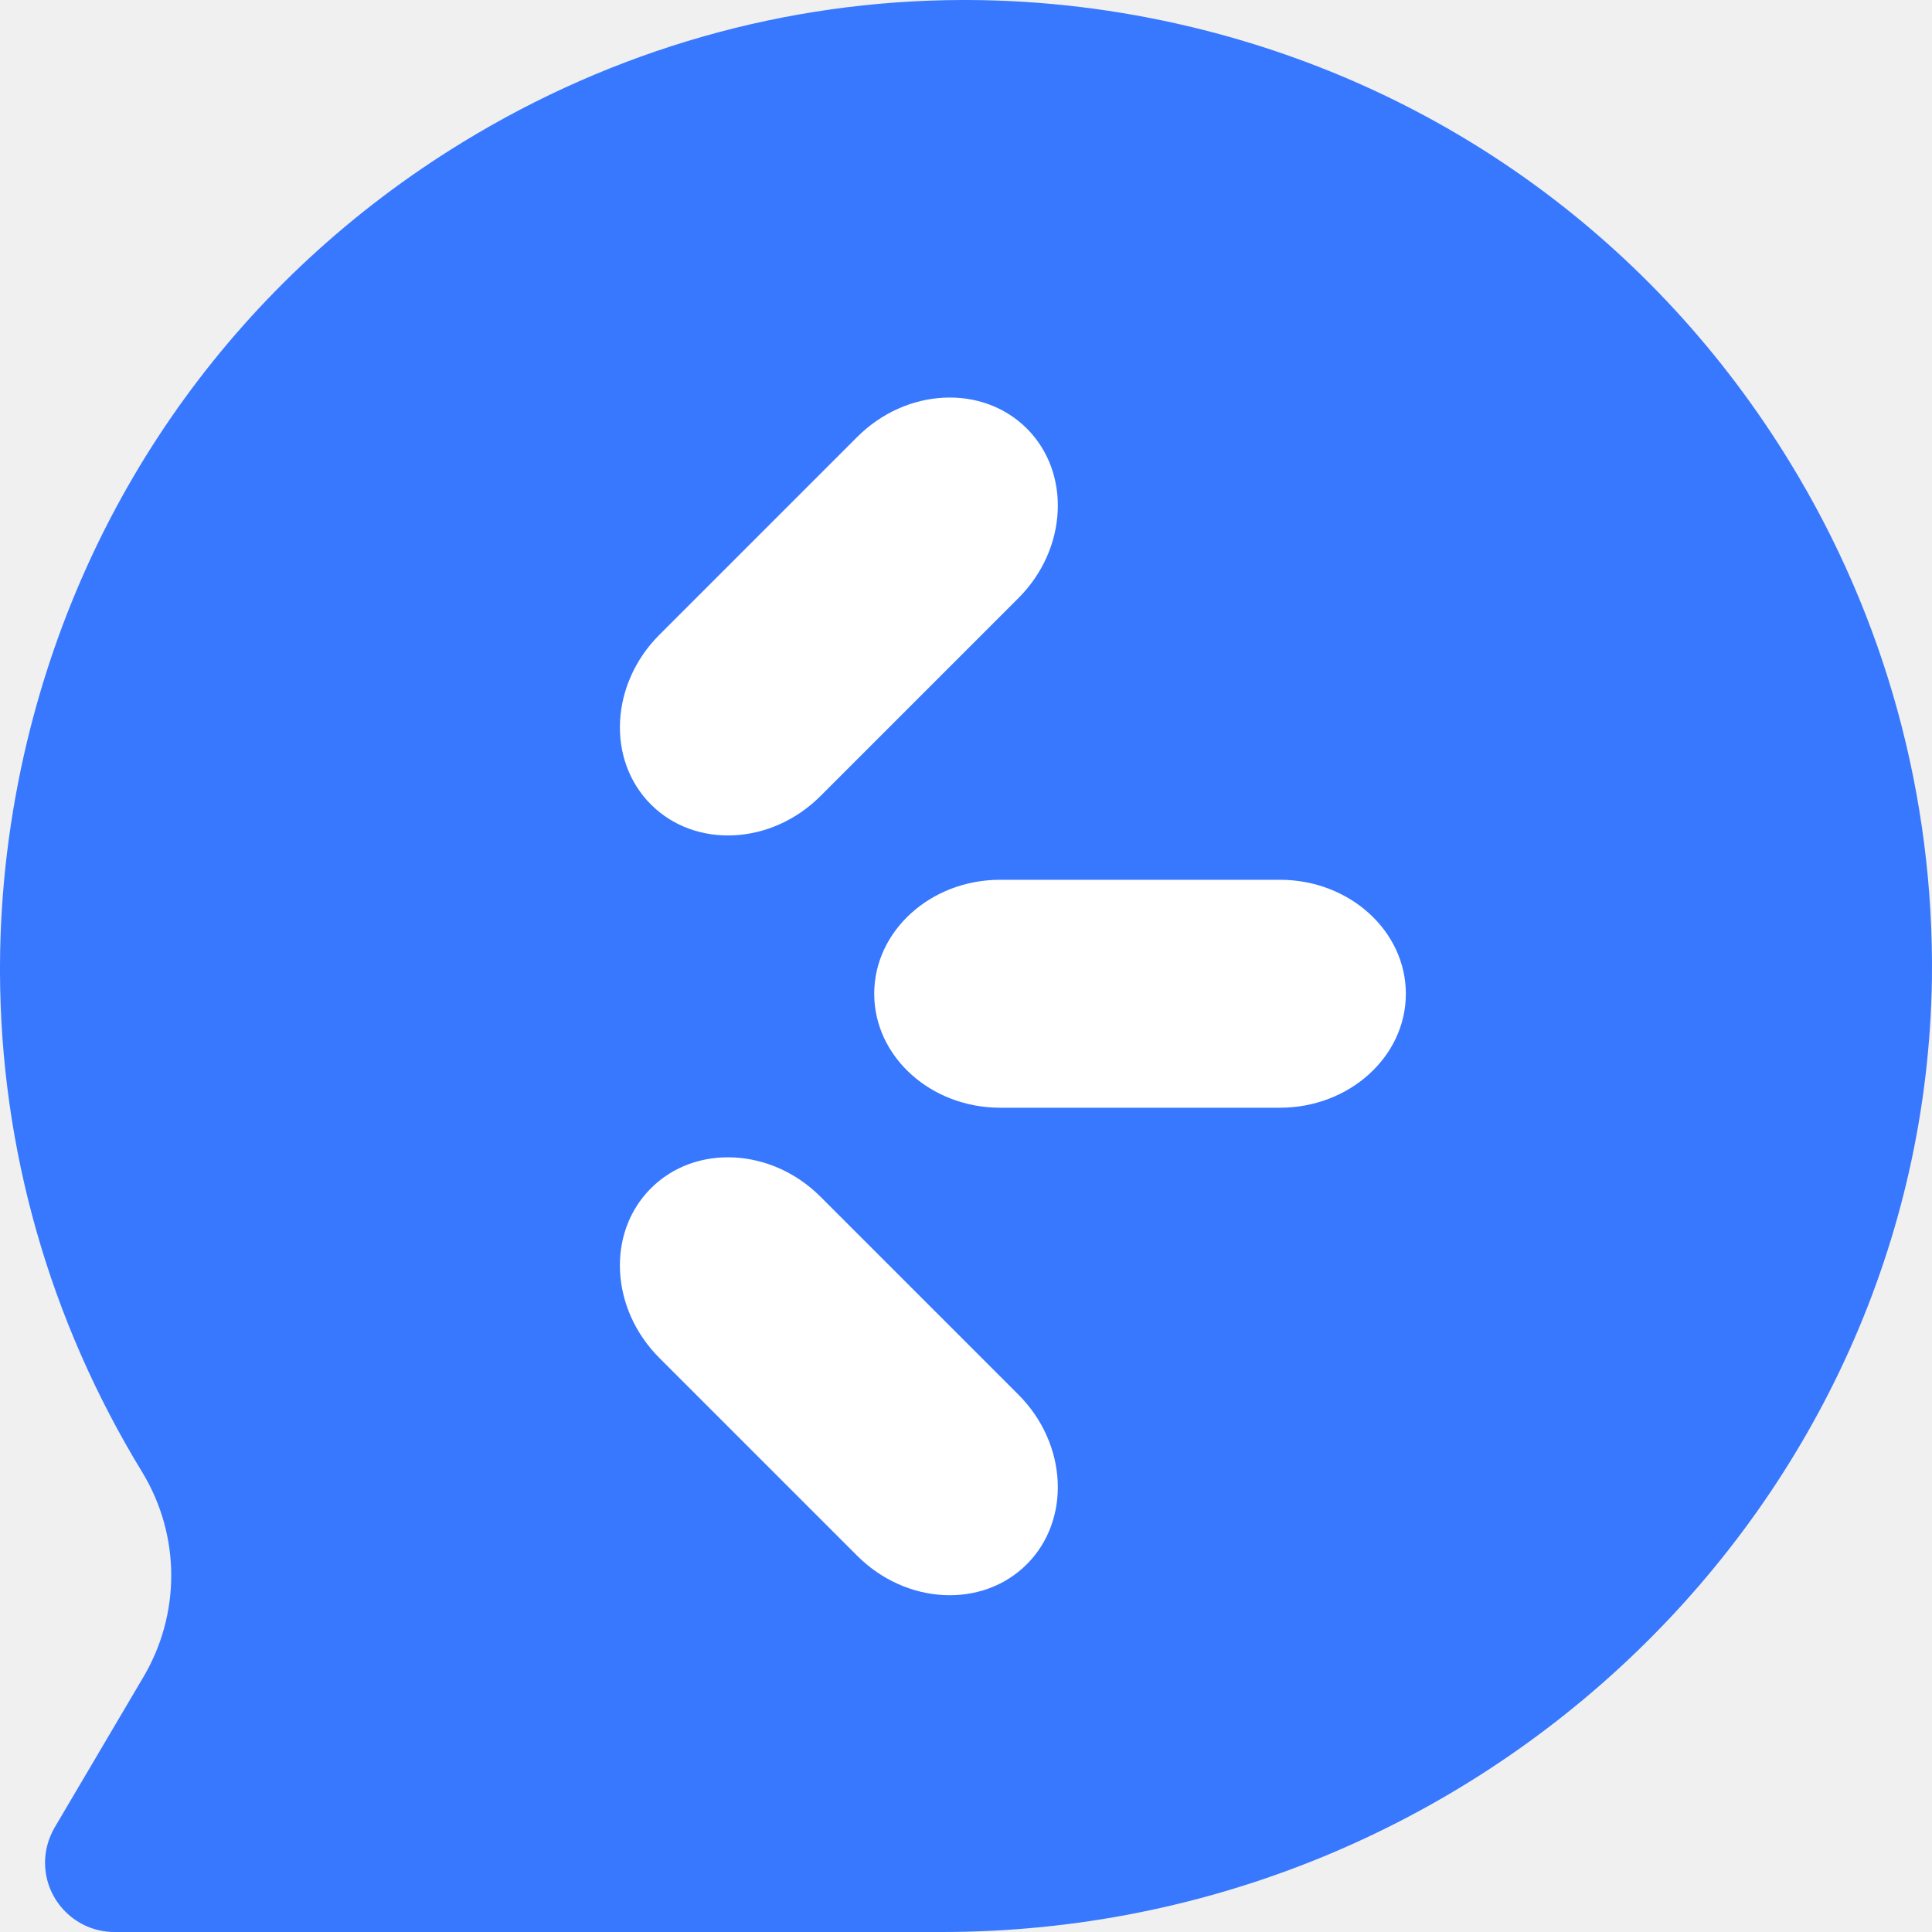
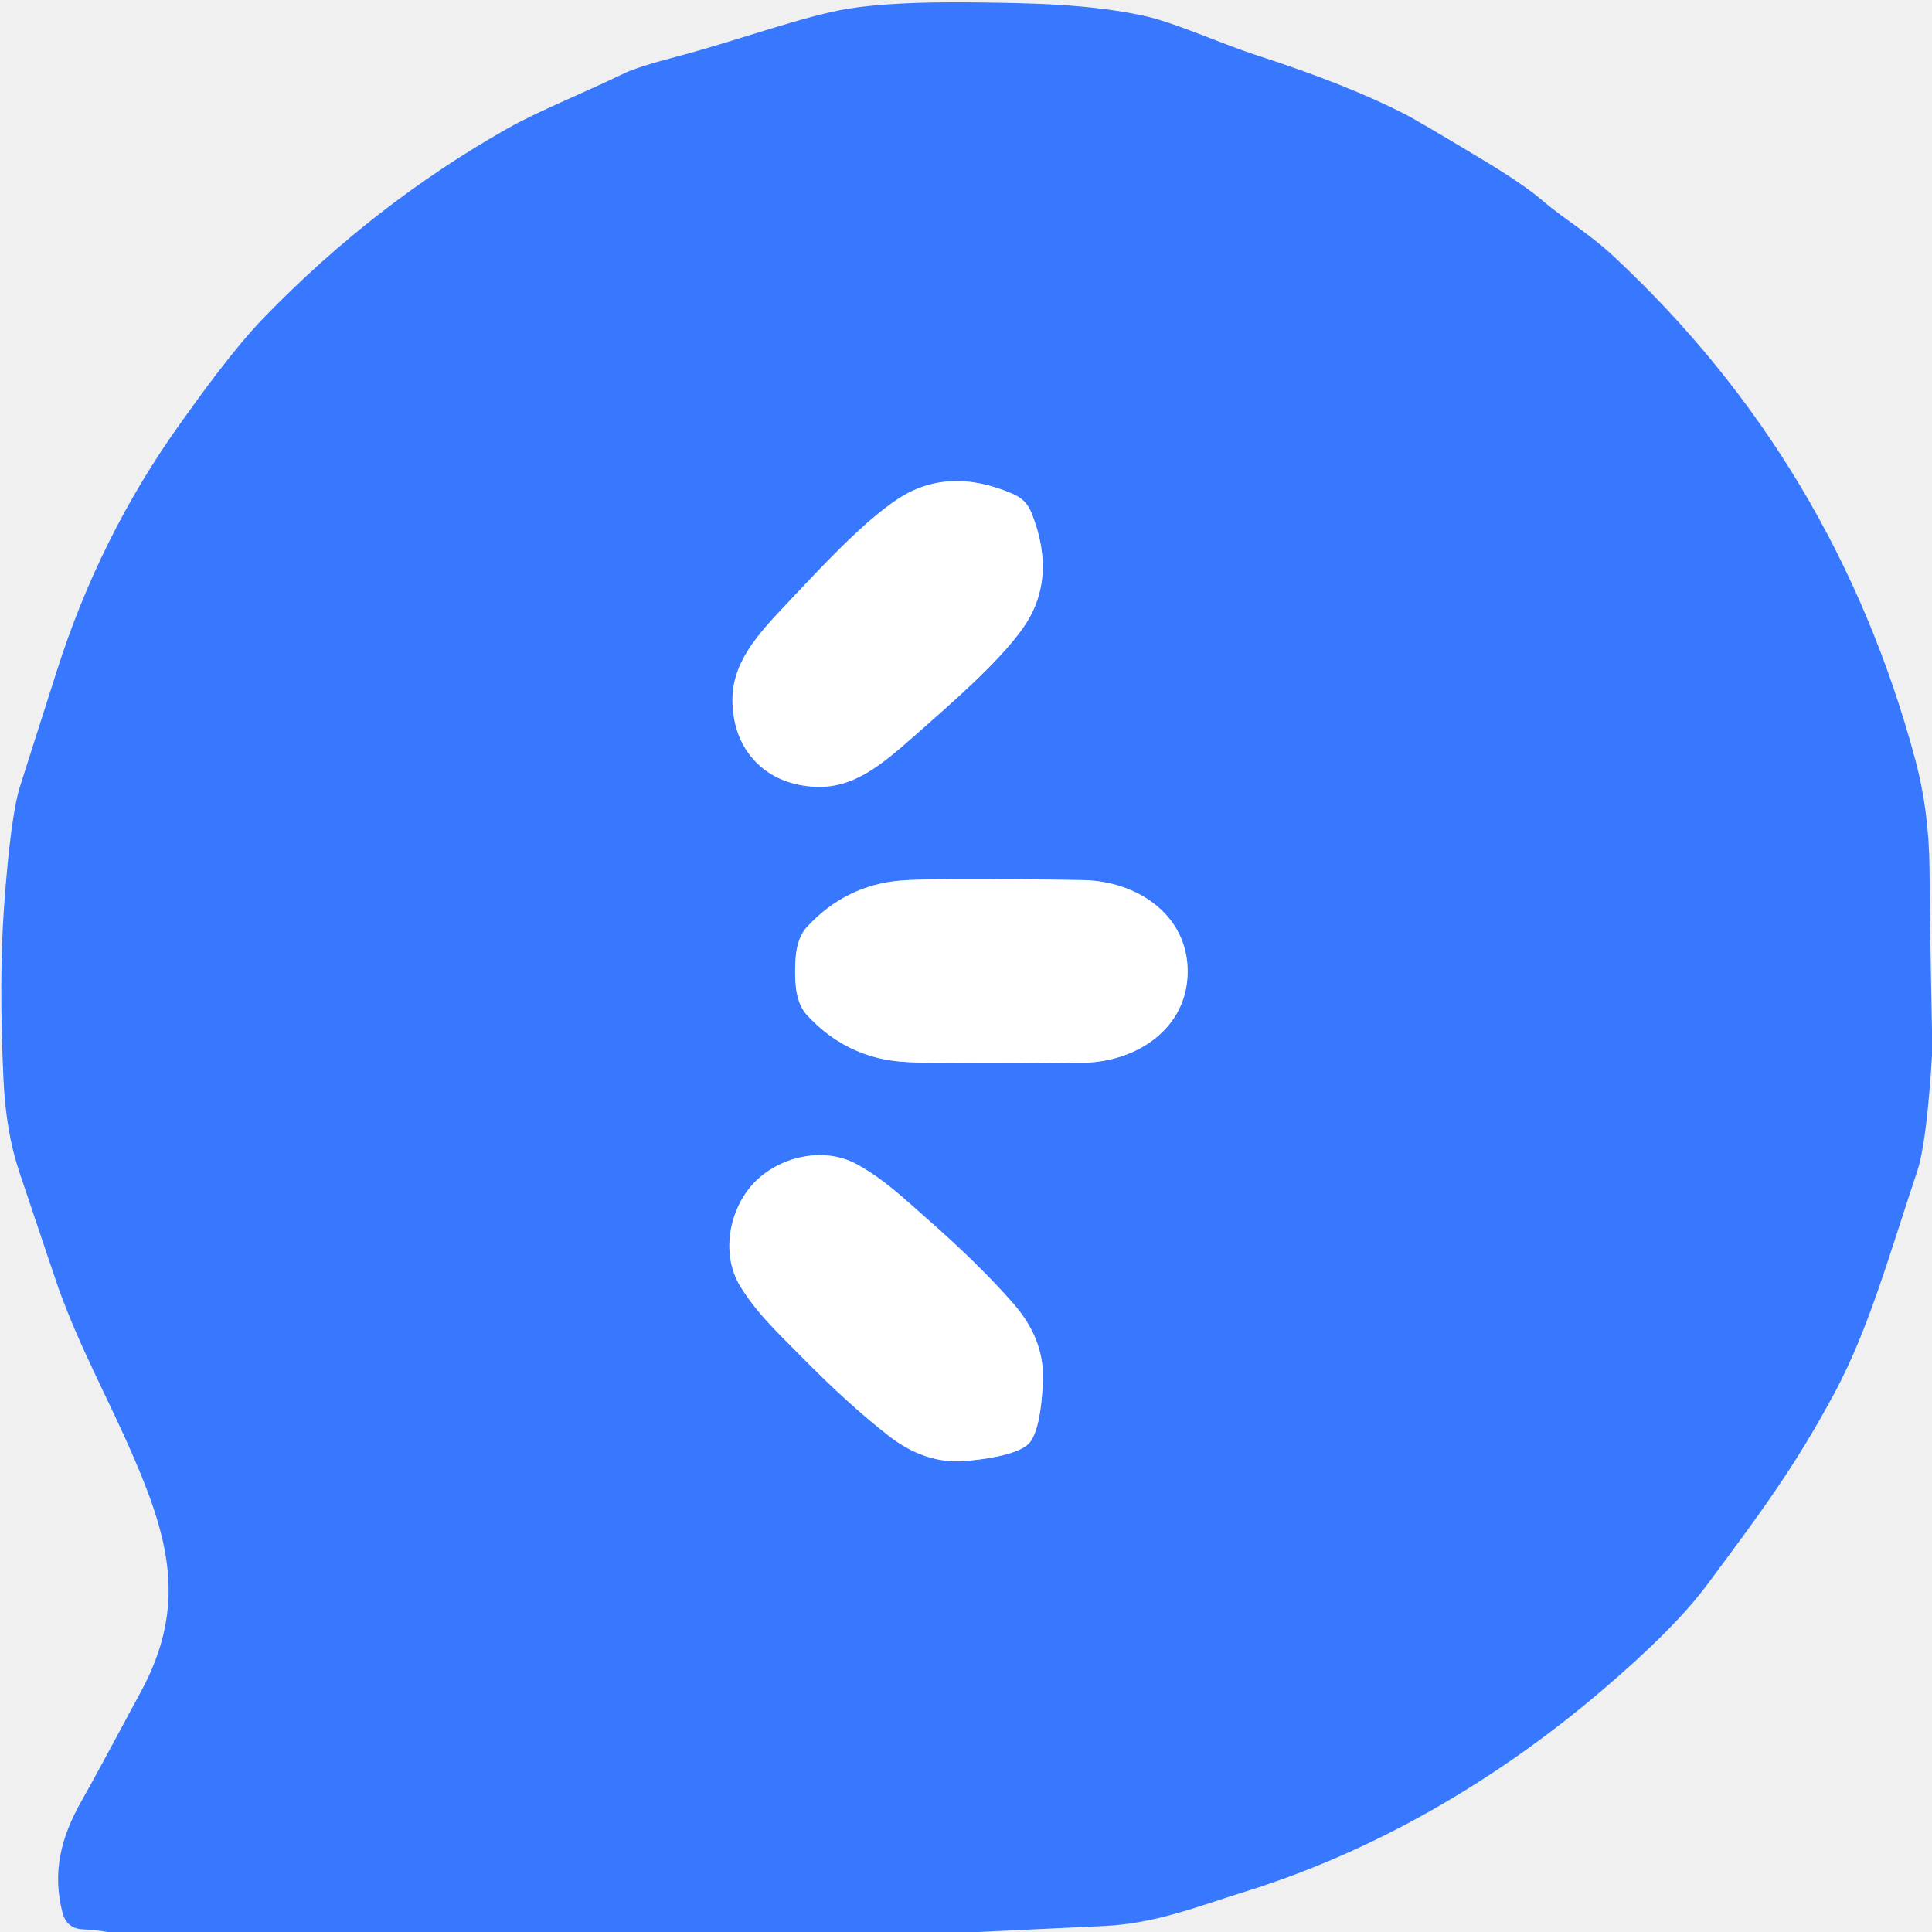
- <svg xmlns="http://www.w3.org/2000/svg" width="128" height="128" viewBox="0 0 128 128" fill="none">
-   <g clip-path="url(#clip0_411_6112)">
-     <path fill-rule="evenodd" clip-rule="evenodd" d="M63.689 0H64.141C69.086 0.019 74.061 0.616 78.989 1.801C95.609 5.804 109.675 16.05 118.598 30.649C124.896 40.936 128.148 52.771 127.995 64.868C127.472 99.682 98.043 128 62.397 128H7.574C5.046 128 2.984 125.937 2.984 123.404C2.984 122.6 3.206 121.794 3.62 121.077L9.424 111.236C11.984 107.004 11.984 101.767 9.433 97.552C3.243 87.424 0.044 76.039 0 64.457V63.97C0.019 59.022 0.615 54.04 1.798 49.109C5.798 32.466 16.028 18.383 30.611 9.448C40.733 3.244 52.115 0.04 63.689 0Z" fill="#3778FF" />
-     <path d="M84.802 58.288H66.26C61.66 58.288 57.919 61.676 57.919 65.84C57.919 70.003 61.66 73.389 66.26 73.389H84.802C89.398 73.389 93.142 70.003 93.142 65.84C93.142 61.676 89.398 58.288 84.802 58.288Z" fill="white" />
-     <path d="M56.794 28.949L43.682 42.061C40.43 45.313 40.181 50.354 43.125 53.298C46.068 56.242 51.108 55.991 54.36 52.739L67.472 39.627C70.722 36.377 70.975 31.336 68.031 28.392C65.087 25.448 60.044 25.699 56.794 28.949Z" fill="white" />
-     <path d="M67.472 92.398L54.36 79.286C51.108 76.034 46.067 75.785 43.123 78.729C40.179 81.673 40.43 86.712 43.682 89.964L56.794 103.076C60.044 106.326 65.085 106.579 68.029 103.635C70.973 100.691 70.722 95.648 67.472 92.398Z" fill="white" />
+ <svg xmlns="http://www.w3.org/2000/svg" version="1.1" viewBox="0.00 0.00 256.00 256.00" width="128" height="128">
+   <g stroke-width="2.00" fill="none" stroke-linecap="butt">
+     <path stroke="#9bbcff" vector-effect="non-scaling-stroke" d="   M 100.12 100.93   Q 103.00 103.90 107.74 104.24   C 113.08 104.62 116.94 101.22 121.21 97.46   C 126.24 93.03 132.25 87.82 135.46 83.34   Q 140.14 76.83 136.74 68.11   Q 136.33 67.07 135.74 66.46   Q 135.15 65.85 134.13 65.41   Q 125.53 61.73 118.86 66.19   C 114.28 69.25 108.88 75.09 104.28 79.97   C 100.38 84.11 96.86 87.86 97.06 93.21   Q 97.25 97.95 100.12 100.93" />
+     <path stroke="#9bbcff" vector-effect="non-scaling-stroke" d="   M 105.36 128.65   C 105.36 130.67 105.51 132.97 106.95 134.53   Q 112.02 140.00 119.21 140.66   Q 123.55 141.05 143.47 140.82   C 150.51 140.74 157.35 136.36 157.37 128.74   C 157.38 121.13 150.55 116.73 143.51 116.62   Q 123.60 116.31 119.25 116.69   Q 112.06 117.32 106.97 122.78   C 105.52 124.33 105.37 126.63 105.36 128.65" />
+     <path stroke="#9bbcff" vector-effect="non-scaling-stroke" d="   M 99.88 156.77   C 96.58 160.27 95.49 166.21 98.10 170.46   C 100.27 174.00 103.10 176.62 106.01 179.58   Q 112.35 186.04 117.74 190.24   Q 122.44 193.90 127.51 193.61   C 129.65 193.48 134.81 192.88 136.34 191.26   C 137.86 189.65 138.18 184.46 138.19 182.32   Q 138.20 177.24 134.29 172.75   Q 129.79 167.60 122.99 161.63   C 119.88 158.89 117.10 156.21 113.45 154.23   C 109.06 151.87 103.19 153.28 99.88 156.77" />
  </g>
-   <defs>
-     <clipPath id="clip0_411_6112">
-       <rect width="128" height="128" fill="white" />
-     </clipPath>
-   </defs>
+   <path fill="#3778ff" d="   M 256.00 136.44   L 256.00 139.88   Q 255.29 151.47 254.03 155.24   C 250.23 166.59 247.63 176.08 243.11 184.53   C 237.90 194.26 233.26 200.50 226.22 209.96   Q 221.84 215.86 212.14 224.10   C 198.36 235.83 182.40 245.20 165.22 250.58   C 158.36 252.72 153.12 254.88 146.25 255.21   Q 137.91 255.60 129.56 256.00   L 14.26 256.00   Q 12.64 255.73 10.98 255.65   Q 8.81 255.54 8.27 253.40   C 6.95 248.19 7.96 243.62 10.85 238.55   Q 12.49 235.68 18.74 224.03   C 24.64 213.01 22.53 204.32 17.85 193.43   C 14.39 185.36 10.76 179.02 7.76 170.72   Q 7.47 169.91 2.54 155.23   Q 0.79 150.02 0.46 143.00   Q -0.15 129.89 0.53 120.26   Q 1.40 108.13 2.67 104.15   Q 4.85 97.33 7.50 88.99   Q 13.15 71.16 23.79 56.25   C 26.53 52.41 30.95 46.24 34.96 42.10   Q 49.57 27.01 67.29 17.00   C 71.41 14.68 76.97 12.49 82.72 9.71   Q 84.47 8.86 90.00 7.41   C 97.53 5.42 106.66 2.07 112.39 1.15   Q 118.33 0.19 129.13 0.32   C 136.80 0.41 144.24 0.53 151.48 2.07   C 155.66 2.96 161.38 5.65 166.70 7.38   Q 178.39 11.17 185.98 15.03   Q 187.94 16.02 196.65 21.28   Q 201.89 24.44 204.32 26.52   C 207.24 29.03 210.45 30.83 213.83 33.98   Q 243.25 61.41 253.79 100.68   Q 255.60 107.45 255.67 115.04   Q 255.77 125.74 256.00 136.44   Z   M 100.12 100.93   Q 103.00 103.90 107.74 104.24   C 113.08 104.62 116.94 101.22 121.21 97.46   C 126.24 93.03 132.25 87.82 135.46 83.34   Q 140.14 76.83 136.74 68.11   Q 136.33 67.07 135.74 66.46   Q 135.15 65.85 134.13 65.41   Q 125.53 61.73 118.86 66.19   C 114.28 69.25 108.88 75.09 104.28 79.97   C 100.38 84.11 96.86 87.86 97.06 93.21   Q 97.25 97.95 100.12 100.93   Z   M 105.36 128.65   C 105.36 130.67 105.51 132.97 106.95 134.53   Q 112.02 140.00 119.21 140.66   Q 123.55 141.05 143.47 140.82   C 150.51 140.74 157.35 136.36 157.37 128.74   C 157.38 121.13 150.55 116.73 143.51 116.62   Q 123.60 116.31 119.25 116.69   Q 112.06 117.32 106.97 122.78   C 105.52 124.33 105.37 126.63 105.36 128.65   Z   M 99.88 156.77   C 96.58 160.27 95.49 166.21 98.10 170.46   C 100.27 174.00 103.10 176.62 106.01 179.58   Q 112.35 186.04 117.74 190.24   Q 122.44 193.90 127.51 193.61   C 129.65 193.48 134.81 192.88 136.34 191.26   C 137.86 189.65 138.18 184.46 138.19 182.32   Q 138.20 177.24 134.29 172.75   Q 129.79 167.60 122.99 161.63   C 119.88 158.89 117.10 156.21 113.45 154.23   C 109.06 151.87 103.19 153.28 99.88 156.77   Z" />
+   <path fill="#ffffff" d="   M 135.74 66.46   Q 136.33 67.07 136.74 68.11   Q 140.14 76.83 135.46 83.34   C 132.25 87.82 126.24 93.03 121.21 97.46   C 116.94 101.22 113.08 104.62 107.74 104.24   Q 103.00 103.90 100.12 100.93   Q 97.25 97.95 97.06 93.21   C 96.86 87.86 100.38 84.11 104.28 79.97   C 108.88 75.09 114.28 69.25 118.86 66.19   Q 125.53 61.73 134.13 65.41   Q 135.15 65.85 135.74 66.46   Z" />
+   <path fill="#ffffff" d="   M 157.37 128.74   C 157.35 136.36 150.51 140.74 143.47 140.82   Q 123.55 141.05 119.21 140.66   Q 112.02 140.00 106.95 134.53   C 105.51 132.97 105.36 130.67 105.36 128.65   C 105.37 126.63 105.52 124.33 106.97 122.78   Q 112.06 117.32 119.25 116.69   Q 123.60 116.31 143.51 116.62   C 150.55 116.73 157.38 121.13 157.37 128.74   Z" />
+   <path fill="#ffffff" d="   M 136.34 191.26   C 134.81 192.88 129.65 193.48 127.51 193.61   Q 122.44 193.90 117.74 190.24   Q 112.35 186.04 106.01 179.58   C 103.10 176.62 100.27 174.00 98.10 170.46   C 95.49 166.21 96.58 160.27 99.88 156.77   C 103.19 153.28 109.06 151.87 113.45 154.23   C 117.10 156.21 119.88 158.89 122.99 161.63   Q 129.79 167.60 134.29 172.75   Q 138.20 177.24 138.19 182.32   C 138.18 184.46 137.86 189.65 136.34 191.26   Z" />
</svg>
